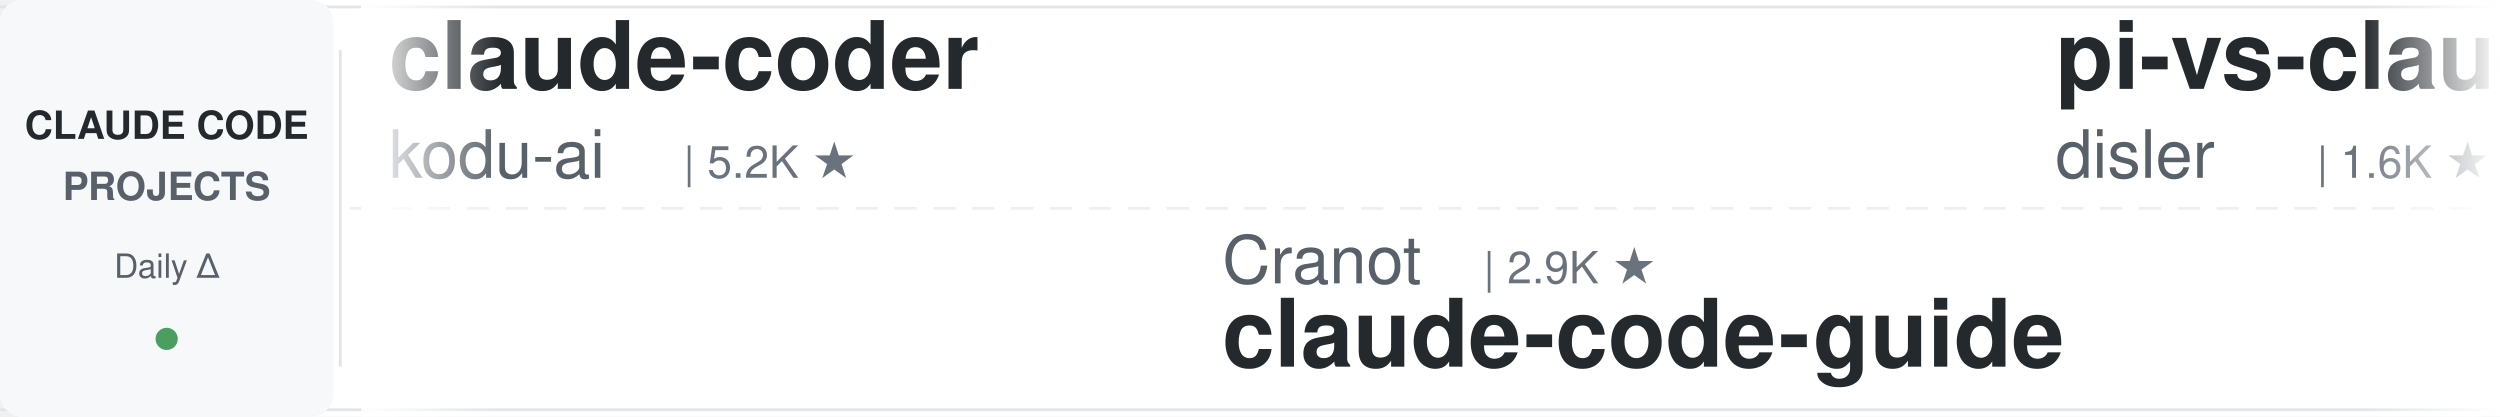
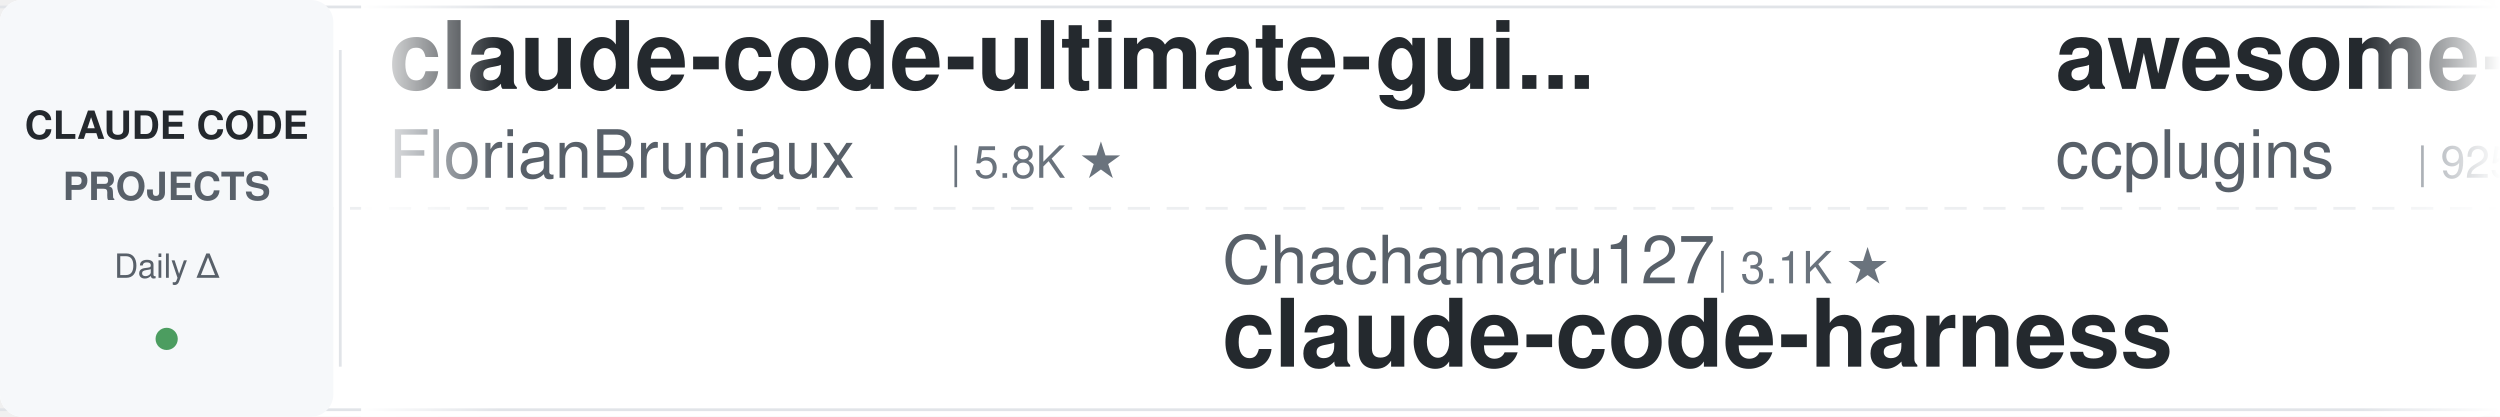
<svg xmlns="http://www.w3.org/2000/svg" width="900" height="150">
  <defs>
    <linearGradient id="leftFade" x1="0%" y1="0%" x2="100%" y2="0%">
      <stop offset="0%" style="stop-color:#ffffff;stop-opacity:1" />
      <stop offset="100%" style="stop-color:#ffffff;stop-opacity:0" />
    </linearGradient>
    <linearGradient id="rightFade" x1="0%" y1="0%" x2="100%" y2="0%">
      <stop offset="0%" style="stop-color:#ffffff;stop-opacity:0" />
      <stop offset="100%" style="stop-color:#ffffff;stop-opacity:1" />
    </linearGradient>
  </defs>
  <rect width="900" height="150" fill="#ffffff" rx="8" />
  <rect x="0" y="2" width="900" height="1" fill="#e1e4e8" />
  <rect x="0" y="147" width="900" height="1" fill="#e1e4e8" />
  <line x1="0" y1="75" x2="900" y2="75" stroke="#e1e4e8" stroke-width="1" stroke-dasharray="8 6" opacity="0.6" />
  <rect x="0" y="0" width="120" height="150" fill="#f6f8fa" rx="8" />
  <text x="60" y="50" font-family="-apple-system, BlinkMacSystemFont, 'Segoe UI', Helvetica, Arial, sans-serif" font-size="14" font-weight="600" fill="#24292e" text-anchor="middle">CLAUDE CODE</text>
  <text x="60" y="72" font-family="-apple-system, BlinkMacSystemFont, 'Segoe UI', Helvetica, Arial, sans-serif" font-size="14" font-weight="600" fill="#586069" text-anchor="middle">PROJECTS</text>
  <text x="60" y="100" font-family="-apple-system, BlinkMacSystemFont, 'Segoe UI', Helvetica, Arial, sans-serif" font-size="12" font-weight="500" fill="#586069" text-anchor="middle">Daily Δ</text>
  <circle cx="60" cy="122" r="4" fill="#22863a" opacity="0.8" />
  <rect x="122" y="18" width="1" height="114" fill="#e1e4e8" />
  <clipPath id="tickerClip">
    <rect x="130" y="0" width="770" height="150" />
  </clipPath>
  <g clip-path="url(#tickerClip)">
    <g id="tickerItems">
      <animateTransform attributeName="transform" attributeType="XML" type="translate" from="0 0" to="-3000 0" dur="54s" repeatCount="indefinite" />
      <g transform="translate(0, 0)">
-         <text x="140" y="32" font-family="-apple-system, BlinkMacSystemFont, 'Segoe UI', Helvetica, Arial, sans-serif" font-size="34" font-weight="600" fill="#24292e">claude-coder</text>
-         <text x="140" y="64" font-family="-apple-system, BlinkMacSystemFont, 'Segoe UI', Helvetica, Arial, sans-serif" font-size="24" font-weight="400" fill="#586069">kodu-ai</text>
-         <text x="246" y="64" font-family="-apple-system, BlinkMacSystemFont, 'Segoe UI', Helvetica, Arial, sans-serif" font-size="16" font-weight="500" fill="#6a737d">| 5.2K ★</text>
+         <text x="140" y="32" font-family="-apple-system, BlinkMacSystemFont, 'Segoe UI', Helvetica, Arial, sans-serif" font-size="34" font-weight="600" fill="#24292e">claude-code-ultimate-gui...</text>
+         <text x="140" y="64" font-family="-apple-system, BlinkMacSystemFont, 'Segoe UI', Helvetica, Arial, sans-serif" font-size="24" font-weight="400" fill="#586069">FlorianBruniaux</text>
+         <text x="342" y="64" font-family="-apple-system, BlinkMacSystemFont, 'Segoe UI', Helvetica, Arial, sans-serif" font-size="16" font-weight="500" fill="#6a737d">| 5.8K ★</text>
      </g>
      <g transform="translate(300, 0)">
+         <text x="140" y="102" font-family="-apple-system, BlinkMacSystemFont, 'Segoe UI', Helvetica, Arial, sans-serif" font-size="24" font-weight="400" fill="#586069">Chachamaru127</text>
+         <text x="318" y="102" font-family="-apple-system, BlinkMacSystemFont, 'Segoe UI', Helvetica, Arial, sans-serif" font-size="16" font-weight="500" fill="#6a737d">| 3.1K ★</text>
+         <text x="140" y="132" font-family="-apple-system, BlinkMacSystemFont, 'Segoe UI', Helvetica, Arial, sans-serif" font-size="34" font-weight="600" fill="#24292e">claude-code-harness</text>
+       </g>
+       <g transform="translate(600, 0)">
+         <text x="140" y="32" font-family="-apple-system, BlinkMacSystemFont, 'Segoe UI', Helvetica, Arial, sans-serif" font-size="34" font-weight="600" fill="#24292e">awesome-claude-code-plug...</text>
+         <text x="140" y="64" font-family="-apple-system, BlinkMacSystemFont, 'Segoe UI', Helvetica, Arial, sans-serif" font-size="24" font-weight="400" fill="#586069">ccplugins</text>
+         <text x="270" y="64" font-family="-apple-system, BlinkMacSystemFont, 'Segoe UI', Helvetica, Arial, sans-serif" font-size="16" font-weight="500" fill="#6a737d">| 925 ★</text>
+       </g>
+       <g transform="translate(900, 0)">
+         <text x="140" y="102" font-family="-apple-system, BlinkMacSystemFont, 'Segoe UI', Helvetica, Arial, sans-serif" font-size="24" font-weight="400" fill="#586069">anthropics</text>
+         <text x="282" y="102" font-family="-apple-system, BlinkMacSystemFont, 'Segoe UI', Helvetica, Arial, sans-serif" font-size="16" font-weight="500" fill="#6a737d">| 172.4K ★</text>
+         <text x="140" y="132" font-family="-apple-system, BlinkMacSystemFont, 'Segoe UI', Helvetica, Arial, sans-serif" font-size="34" font-weight="600" fill="#24292e">skills</text>
+       </g>
+       <g transform="translate(1200, 0)">
+         <text x="140" y="32" font-family="-apple-system, BlinkMacSystemFont, 'Segoe UI', Helvetica, Arial, sans-serif" font-size="34" font-weight="600" fill="#24292e">claude-code-local</text>
+         <text x="140" y="64" font-family="-apple-system, BlinkMacSystemFont, 'Segoe UI', Helvetica, Arial, sans-serif" font-size="24" font-weight="400" fill="#586069">nicedreamzapp</text>
+         <text x="318" y="64" font-family="-apple-system, BlinkMacSystemFont, 'Segoe UI', Helvetica, Arial, sans-serif" font-size="16" font-weight="500" fill="#6a737d">| 3.2K ★</text>
+       </g>
+       <g transform="translate(1500, 0)">
+         <text x="140" y="102" font-family="-apple-system, BlinkMacSystemFont, 'Segoe UI', Helvetica, Arial, sans-serif" font-size="24" font-weight="400" fill="#586069">feiskyer</text>
+         <text x="258" y="102" font-family="-apple-system, BlinkMacSystemFont, 'Segoe UI', Helvetica, Arial, sans-serif" font-size="16" font-weight="500" fill="#6a737d">| 1.6K ★</text>
+         <text x="140" y="132" font-family="-apple-system, BlinkMacSystemFont, 'Segoe UI', Helvetica, Arial, sans-serif" font-size="34" font-weight="600" fill="#24292e">claude-code-settings</text>
+       </g>
+       <g transform="translate(1800, 0)">
+         <text x="140" y="32" font-family="-apple-system, BlinkMacSystemFont, 'Segoe UI', Helvetica, Arial, sans-serif" font-size="34" font-weight="600" fill="#24292e">claude_code_src</text>
+         <text x="140" y="64" font-family="-apple-system, BlinkMacSystemFont, 'Segoe UI', Helvetica, Arial, sans-serif" font-size="24" font-weight="400" fill="#586069">ponponon</text>
+         <text x="258" y="64" font-family="-apple-system, BlinkMacSystemFont, 'Segoe UI', Helvetica, Arial, sans-serif" font-size="16" font-weight="500" fill="#6a737d">| 2.3K ★</text>
+       </g>
+       <g transform="translate(2100, 0)">
+         <text x="140" y="102" font-family="-apple-system, BlinkMacSystemFont, 'Segoe UI', Helvetica, Arial, sans-serif" font-size="24" font-weight="400" fill="#586069">asgeirtj</text>
+         <text x="258" y="102" font-family="-apple-system, BlinkMacSystemFont, 'Segoe UI', Helvetica, Arial, sans-serif" font-size="16" font-weight="500" fill="#6a737d">| 63.8K ★</text>
+         <text x="140" y="132" font-family="-apple-system, BlinkMacSystemFont, 'Segoe UI', Helvetica, Arial, sans-serif" font-size="34" font-weight="600" fill="#24292e">system_prompts_leaks</text>
+       </g>
+       <g transform="translate(2400, 0)">
+         <text x="140" y="32" font-family="-apple-system, BlinkMacSystemFont, 'Segoe UI', Helvetica, Arial, sans-serif" font-size="34" font-weight="600" fill="#24292e">claude_codex_bridge</text>
+         <text x="140" y="64" font-family="-apple-system, BlinkMacSystemFont, 'Segoe UI', Helvetica, Arial, sans-serif" font-size="24" font-weight="400" fill="#586069">SeemSeam</text>
+         <text x="258" y="64" font-family="-apple-system, BlinkMacSystemFont, 'Segoe UI', Helvetica, Arial, sans-serif" font-size="16" font-weight="500" fill="#6a737d">| 3.5K ★</text>
+       </g>
+       <g transform="translate(2700, 0)">
        <text x="140" y="102" font-family="-apple-system, BlinkMacSystemFont, 'Segoe UI', Helvetica, Arial, sans-serif" font-size="24" font-weight="400" fill="#586069">Cranot</text>
        <text x="234" y="102" font-family="-apple-system, BlinkMacSystemFont, 'Segoe UI', Helvetica, Arial, sans-serif" font-size="16" font-weight="500" fill="#6a737d">| 2.9K ★</text>
        <text x="140" y="132" font-family="-apple-system, BlinkMacSystemFont, 'Segoe UI', Helvetica, Arial, sans-serif" font-size="34" font-weight="600" fill="#24292e">claude-code-guide</text>
      </g>
-       <g transform="translate(600, 0)">
-         <text x="140" y="32" font-family="-apple-system, BlinkMacSystemFont, 'Segoe UI', Helvetica, Arial, sans-serif" font-size="34" font-weight="600" fill="#24292e">pi-vs-claude-code</text>
-         <text x="140" y="64" font-family="-apple-system, BlinkMacSystemFont, 'Segoe UI', Helvetica, Arial, sans-serif" font-size="24" font-weight="400" fill="#586069">disler</text>
-         <text x="234" y="64" font-family="-apple-system, BlinkMacSystemFont, 'Segoe UI', Helvetica, Arial, sans-serif" font-size="16" font-weight="500" fill="#6a737d">| 1.6K ★</text>
-       </g>
-       <g transform="translate(900, 0)">
-         <text x="140" y="102" font-family="-apple-system, BlinkMacSystemFont, 'Segoe UI', Helvetica, Arial, sans-serif" font-size="24" font-weight="400" fill="#586069">daymade</text>
-         <text x="246" y="102" font-family="-apple-system, BlinkMacSystemFont, 'Segoe UI', Helvetica, Arial, sans-serif" font-size="16" font-weight="500" fill="#6a737d">| 1.4K ★</text>
-         <text x="140" y="132" font-family="-apple-system, BlinkMacSystemFont, 'Segoe UI', Helvetica, Arial, sans-serif" font-size="34" font-weight="600" fill="#24292e">claude-code-skills</text>
-       </g>
-       <g transform="translate(1200, 0)">
-         <text x="140" y="32" font-family="-apple-system, BlinkMacSystemFont, 'Segoe UI', Helvetica, Arial, sans-serif" font-size="34" font-weight="600" fill="#24292e">claude-code-base-action</text>
-         <text x="140" y="64" font-family="-apple-system, BlinkMacSystemFont, 'Segoe UI', Helvetica, Arial, sans-serif" font-size="24" font-weight="400" fill="#586069">anthropics</text>
-         <text x="282" y="64" font-family="-apple-system, BlinkMacSystemFont, 'Segoe UI', Helvetica, Arial, sans-serif" font-size="16" font-weight="500" fill="#6a737d">| 959 ★</text>
-       </g>
-       <g transform="translate(1500, 0)">
-         <text x="140" y="102" font-family="-apple-system, BlinkMacSystemFont, 'Segoe UI', Helvetica, Arial, sans-serif" font-size="24" font-weight="400" fill="#586069">https-deeplearning-ai</text>
-         <text x="414" y="102" font-family="-apple-system, BlinkMacSystemFont, 'Segoe UI', Helvetica, Arial, sans-serif" font-size="16" font-weight="500" fill="#6a737d">| 547 ★</text>
-         <text x="140" y="132" font-family="-apple-system, BlinkMacSystemFont, 'Segoe UI', Helvetica, Arial, sans-serif" font-size="34" font-weight="600" fill="#24292e">sc-claude-code-files</text>
-       </g>
-       <g transform="translate(1800, 0)">
-         <text x="140" y="32" font-family="-apple-system, BlinkMacSystemFont, 'Segoe UI', Helvetica, Arial, sans-serif" font-size="34" font-weight="600" fill="#24292e">everything-claude-code-z...</text>
-         <text x="140" y="64" font-family="-apple-system, BlinkMacSystemFont, 'Segoe UI', Helvetica, Arial, sans-serif" font-size="24" font-weight="400" fill="#586069">xu-xiang</text>
-         <text x="258" y="64" font-family="-apple-system, BlinkMacSystemFont, 'Segoe UI', Helvetica, Arial, sans-serif" font-size="16" font-weight="500" fill="#6a737d">| 1.9K ★</text>
-       </g>
-       <g transform="translate(2100, 0)">
-         <text x="140" y="102" font-family="-apple-system, BlinkMacSystemFont, 'Segoe UI', Helvetica, Arial, sans-serif" font-size="24" font-weight="400" fill="#586069">ChrisWiles</text>
-         <text x="282" y="102" font-family="-apple-system, BlinkMacSystemFont, 'Segoe UI', Helvetica, Arial, sans-serif" font-size="16" font-weight="500" fill="#6a737d">| 6.0K ★</text>
-         <text x="140" y="132" font-family="-apple-system, BlinkMacSystemFont, 'Segoe UI', Helvetica, Arial, sans-serif" font-size="34" font-weight="600" fill="#24292e">claude-code-showcase</text>
-       </g>
-       <g transform="translate(2400, 0)">
-         <text x="140" y="32" font-family="-apple-system, BlinkMacSystemFont, 'Segoe UI', Helvetica, Arial, sans-serif" font-size="34" font-weight="600" fill="#24292e">ECC</text>
-         <text x="140" y="64" font-family="-apple-system, BlinkMacSystemFont, 'Segoe UI', Helvetica, Arial, sans-serif" font-size="24" font-weight="400" fill="#586069">affaan-m</text>
-         <text x="258" y="64" font-family="-apple-system, BlinkMacSystemFont, 'Segoe UI', Helvetica, Arial, sans-serif" font-size="16" font-weight="500" fill="#6a737d">| 244.1K ★</text>
-       </g>
-       <g transform="translate(2700, 0)">
-         <text x="140" y="102" font-family="-apple-system, BlinkMacSystemFont, 'Segoe UI', Helvetica, Arial, sans-serif" font-size="24" font-weight="400" fill="#586069">jqueryscript</text>
-         <text x="306" y="102" font-family="-apple-system, BlinkMacSystemFont, 'Segoe UI', Helvetica, Arial, sans-serif" font-size="16" font-weight="500" fill="#6a737d">| 505 ★</text>
-         <text x="140" y="132" font-family="-apple-system, BlinkMacSystemFont, 'Segoe UI', Helvetica, Arial, sans-serif" font-size="34" font-weight="600" fill="#24292e">awesome-claude-code</text>
-       </g>
      <g transform="translate(3000, 0)">
-         <text x="140" y="32" font-family="-apple-system, BlinkMacSystemFont, 'Segoe UI', Helvetica, Arial, sans-serif" font-size="34" font-weight="600" fill="#24292e">claude-coder</text>
-         <text x="140" y="64" font-family="-apple-system, BlinkMacSystemFont, 'Segoe UI', Helvetica, Arial, sans-serif" font-size="24" font-weight="400" fill="#586069">kodu-ai</text>
-         <text x="246" y="64" font-family="-apple-system, BlinkMacSystemFont, 'Segoe UI', Helvetica, Arial, sans-serif" font-size="16" font-weight="500" fill="#6a737d">| 5.2K ★</text>
+         <text x="140" y="32" font-family="-apple-system, BlinkMacSystemFont, 'Segoe UI', Helvetica, Arial, sans-serif" font-size="34" font-weight="600" fill="#24292e">claude-code-ultimate-gui...</text>
+         <text x="140" y="64" font-family="-apple-system, BlinkMacSystemFont, 'Segoe UI', Helvetica, Arial, sans-serif" font-size="24" font-weight="400" fill="#586069">FlorianBruniaux</text>
+         <text x="342" y="64" font-family="-apple-system, BlinkMacSystemFont, 'Segoe UI', Helvetica, Arial, sans-serif" font-size="16" font-weight="500" fill="#6a737d">| 5.8K ★</text>
      </g>
      <g transform="translate(3300, 0)">
-         <text x="140" y="102" font-family="-apple-system, BlinkMacSystemFont, 'Segoe UI', Helvetica, Arial, sans-serif" font-size="24" font-weight="400" fill="#586069">Cranot</text>
-         <text x="234" y="102" font-family="-apple-system, BlinkMacSystemFont, 'Segoe UI', Helvetica, Arial, sans-serif" font-size="16" font-weight="500" fill="#6a737d">| 2.9K ★</text>
-         <text x="140" y="132" font-family="-apple-system, BlinkMacSystemFont, 'Segoe UI', Helvetica, Arial, sans-serif" font-size="34" font-weight="600" fill="#24292e">claude-code-guide</text>
+         <text x="140" y="102" font-family="-apple-system, BlinkMacSystemFont, 'Segoe UI', Helvetica, Arial, sans-serif" font-size="24" font-weight="400" fill="#586069">Chachamaru127</text>
+         <text x="318" y="102" font-family="-apple-system, BlinkMacSystemFont, 'Segoe UI', Helvetica, Arial, sans-serif" font-size="16" font-weight="500" fill="#6a737d">| 3.1K ★</text>
+         <text x="140" y="132" font-family="-apple-system, BlinkMacSystemFont, 'Segoe UI', Helvetica, Arial, sans-serif" font-size="34" font-weight="600" fill="#24292e">claude-code-harness</text>
      </g>
      <g transform="translate(3600, 0)">
-         <text x="140" y="32" font-family="-apple-system, BlinkMacSystemFont, 'Segoe UI', Helvetica, Arial, sans-serif" font-size="34" font-weight="600" fill="#24292e">pi-vs-claude-code</text>
-         <text x="140" y="64" font-family="-apple-system, BlinkMacSystemFont, 'Segoe UI', Helvetica, Arial, sans-serif" font-size="24" font-weight="400" fill="#586069">disler</text>
-         <text x="234" y="64" font-family="-apple-system, BlinkMacSystemFont, 'Segoe UI', Helvetica, Arial, sans-serif" font-size="16" font-weight="500" fill="#6a737d">| 1.6K ★</text>
+         <text x="140" y="32" font-family="-apple-system, BlinkMacSystemFont, 'Segoe UI', Helvetica, Arial, sans-serif" font-size="34" font-weight="600" fill="#24292e">awesome-claude-code-plug...</text>
+         <text x="140" y="64" font-family="-apple-system, BlinkMacSystemFont, 'Segoe UI', Helvetica, Arial, sans-serif" font-size="24" font-weight="400" fill="#586069">ccplugins</text>
+         <text x="270" y="64" font-family="-apple-system, BlinkMacSystemFont, 'Segoe UI', Helvetica, Arial, sans-serif" font-size="16" font-weight="500" fill="#6a737d">| 925 ★</text>
      </g>
      <g transform="translate(3900, 0)">
-         <text x="140" y="102" font-family="-apple-system, BlinkMacSystemFont, 'Segoe UI', Helvetica, Arial, sans-serif" font-size="24" font-weight="400" fill="#586069">daymade</text>
-         <text x="246" y="102" font-family="-apple-system, BlinkMacSystemFont, 'Segoe UI', Helvetica, Arial, sans-serif" font-size="16" font-weight="500" fill="#6a737d">| 1.4K ★</text>
-         <text x="140" y="132" font-family="-apple-system, BlinkMacSystemFont, 'Segoe UI', Helvetica, Arial, sans-serif" font-size="34" font-weight="600" fill="#24292e">claude-code-skills</text>
+         <text x="140" y="102" font-family="-apple-system, BlinkMacSystemFont, 'Segoe UI', Helvetica, Arial, sans-serif" font-size="24" font-weight="400" fill="#586069">anthropics</text>
+         <text x="282" y="102" font-family="-apple-system, BlinkMacSystemFont, 'Segoe UI', Helvetica, Arial, sans-serif" font-size="16" font-weight="500" fill="#6a737d">| 172.4K ★</text>
+         <text x="140" y="132" font-family="-apple-system, BlinkMacSystemFont, 'Segoe UI', Helvetica, Arial, sans-serif" font-size="34" font-weight="600" fill="#24292e">skills</text>
      </g>
    </g>
  </g>
  <rect x="130" y="0" width="50" height="150" fill="url(#leftFade)" />
  <rect x="850" y="0" width="50" height="150" fill="url(#rightFade)" />
</svg>
